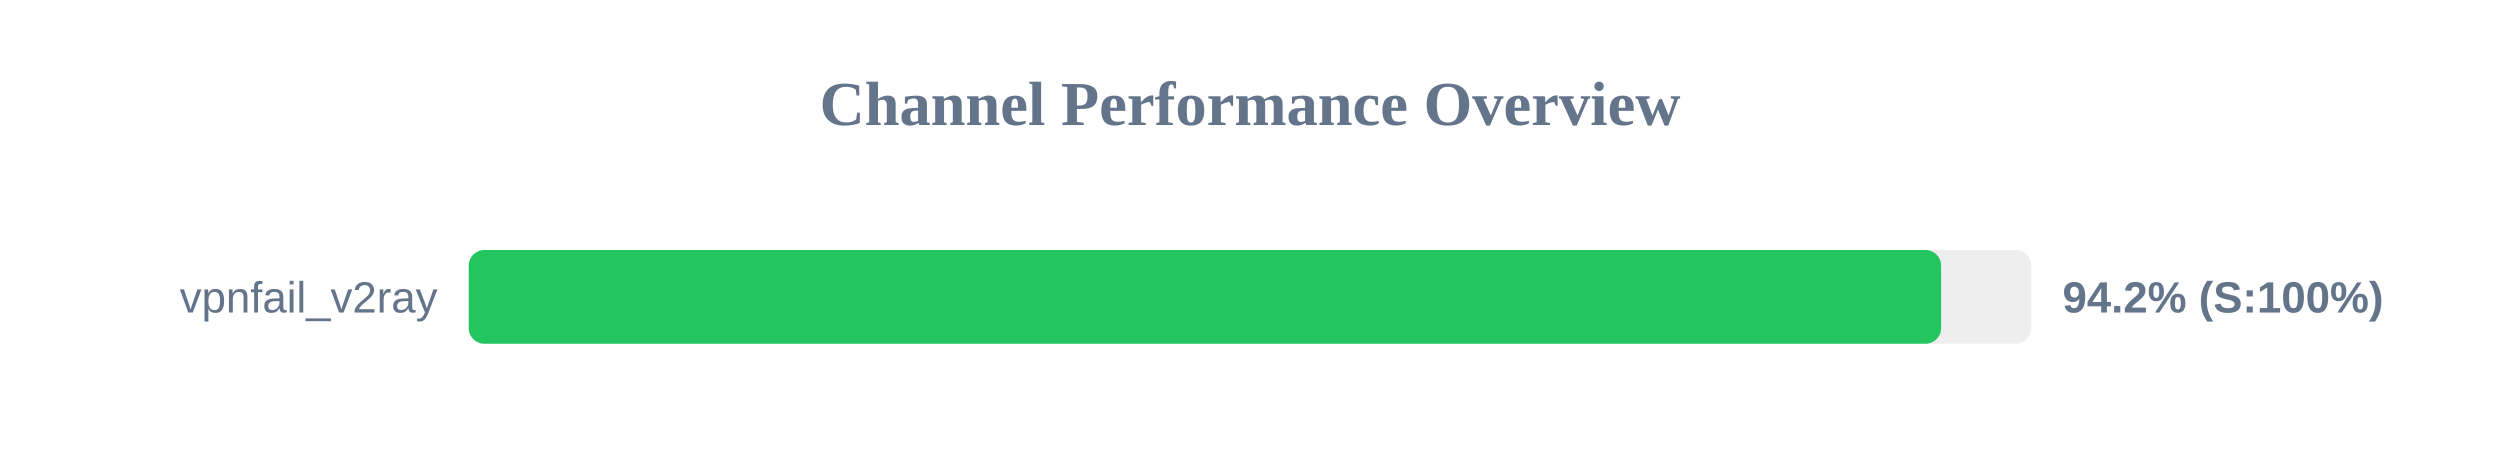
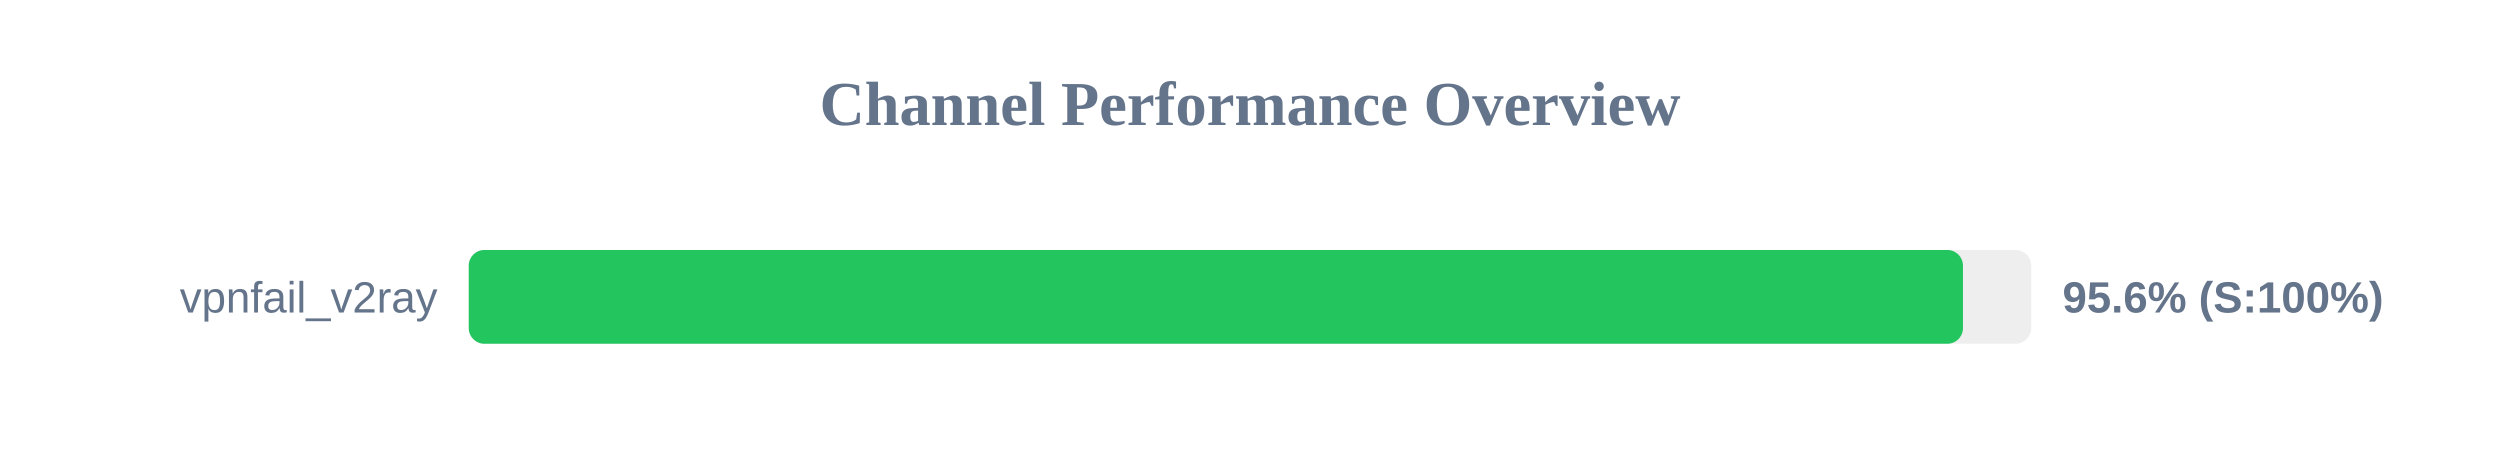
<svg xmlns="http://www.w3.org/2000/svg" width="800" height="150" version="1.1">
  <style>
        .row { font: 14px Arial; fill: #64748b; }
        .score { font: bold 14px Arial; fill: #64748b; }
    </style>
  <text x="400" y="40" text-anchor="middle" font-size="20px" font-weight="bold" fill="#64748b">Channel Performance Overview</text>
  <rect x="150" y="80" width="500" height="30" fill="#eee" rx="5" />
-   <rect x="150" y="80" width="471.15" height="30" fill="#22c55e" rx="5" />
+   <rect x="150" y="80" width="478.15" height="30" fill="#22c55e" rx="5" />
  <text x="140" y="100" text-anchor="end" class="row">vpnfail_v2ray</text>
-   <text x="660" y="100" text-anchor="start" class="score">94.2% (S:100%)</text>
+   <text x="660" y="100" text-anchor="start" class="score">95.6% (S:100%)</text>
</svg>
